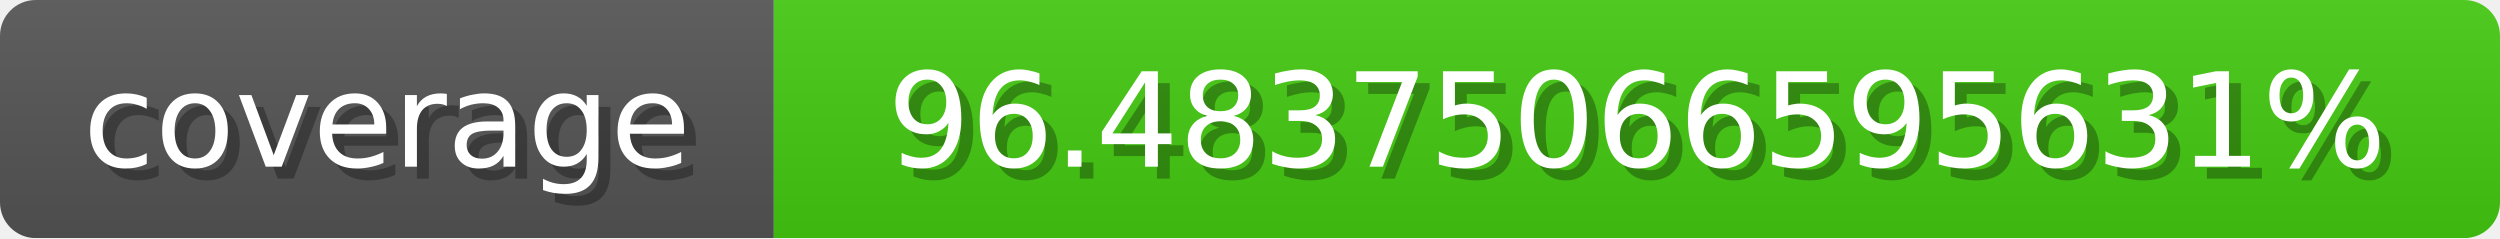
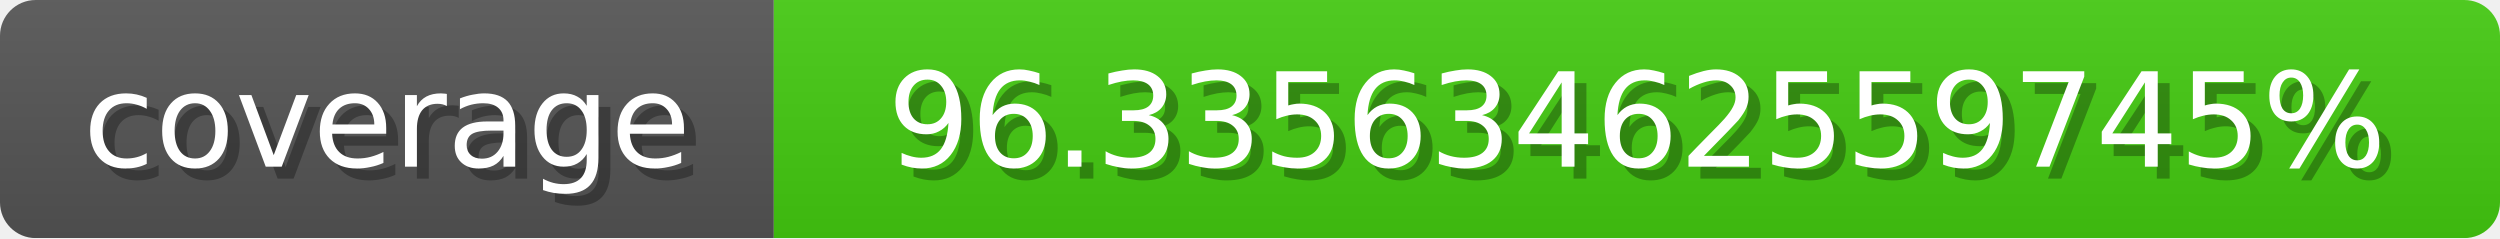
<svg xmlns="http://www.w3.org/2000/svg" width="210" height="20">
  <linearGradient id="b" x2="0" y2="100%">
    <stop offset="0" stop-color="#bbb" stop-opacity=".1" />
    <stop offset="1" stop-opacity=".1" />
  </linearGradient>
  <mask id="anybadge_1">
    <rect width="210" height="20" rx="3" fill="#fff" />
  </mask>
  <g mask="url(#anybadge_1)">
    <path fill="#555" d="M0 0h65v20H0z" />
    <path fill="#4C1" d="M65 0h145v20H65z" />
    <path fill="url(#b)" d="M0 0h210v20H0z" />
  </g>
  <g fill="#fff" text-anchor="middle" font-family="DejaVu Sans,Verdana,Geneva,sans-serif" font-size="11">
    <text x="33.5" y="15" fill="#010101" fill-opacity=".3">coverage</text>
    <text x="32.5" y="14">coverage</text>
  </g>
  <g fill="#fff" text-anchor="middle" font-family="DejaVu Sans,Verdana,Geneva,sans-serif" font-size="11">
-     <text x="138.5" y="15" fill="#010101" fill-opacity=".3"> 96.48375066595631% </text>
-     <text x="137.5" y="14"> 96.48375066595631% </text>
+     <text x="138.5" y="15" fill="#010101" fill-opacity=".3"> 96.33563462559745% </text>
+     <text x="137.5" y="14"> 96.33563462559745% </text>
  </g>
</svg>
